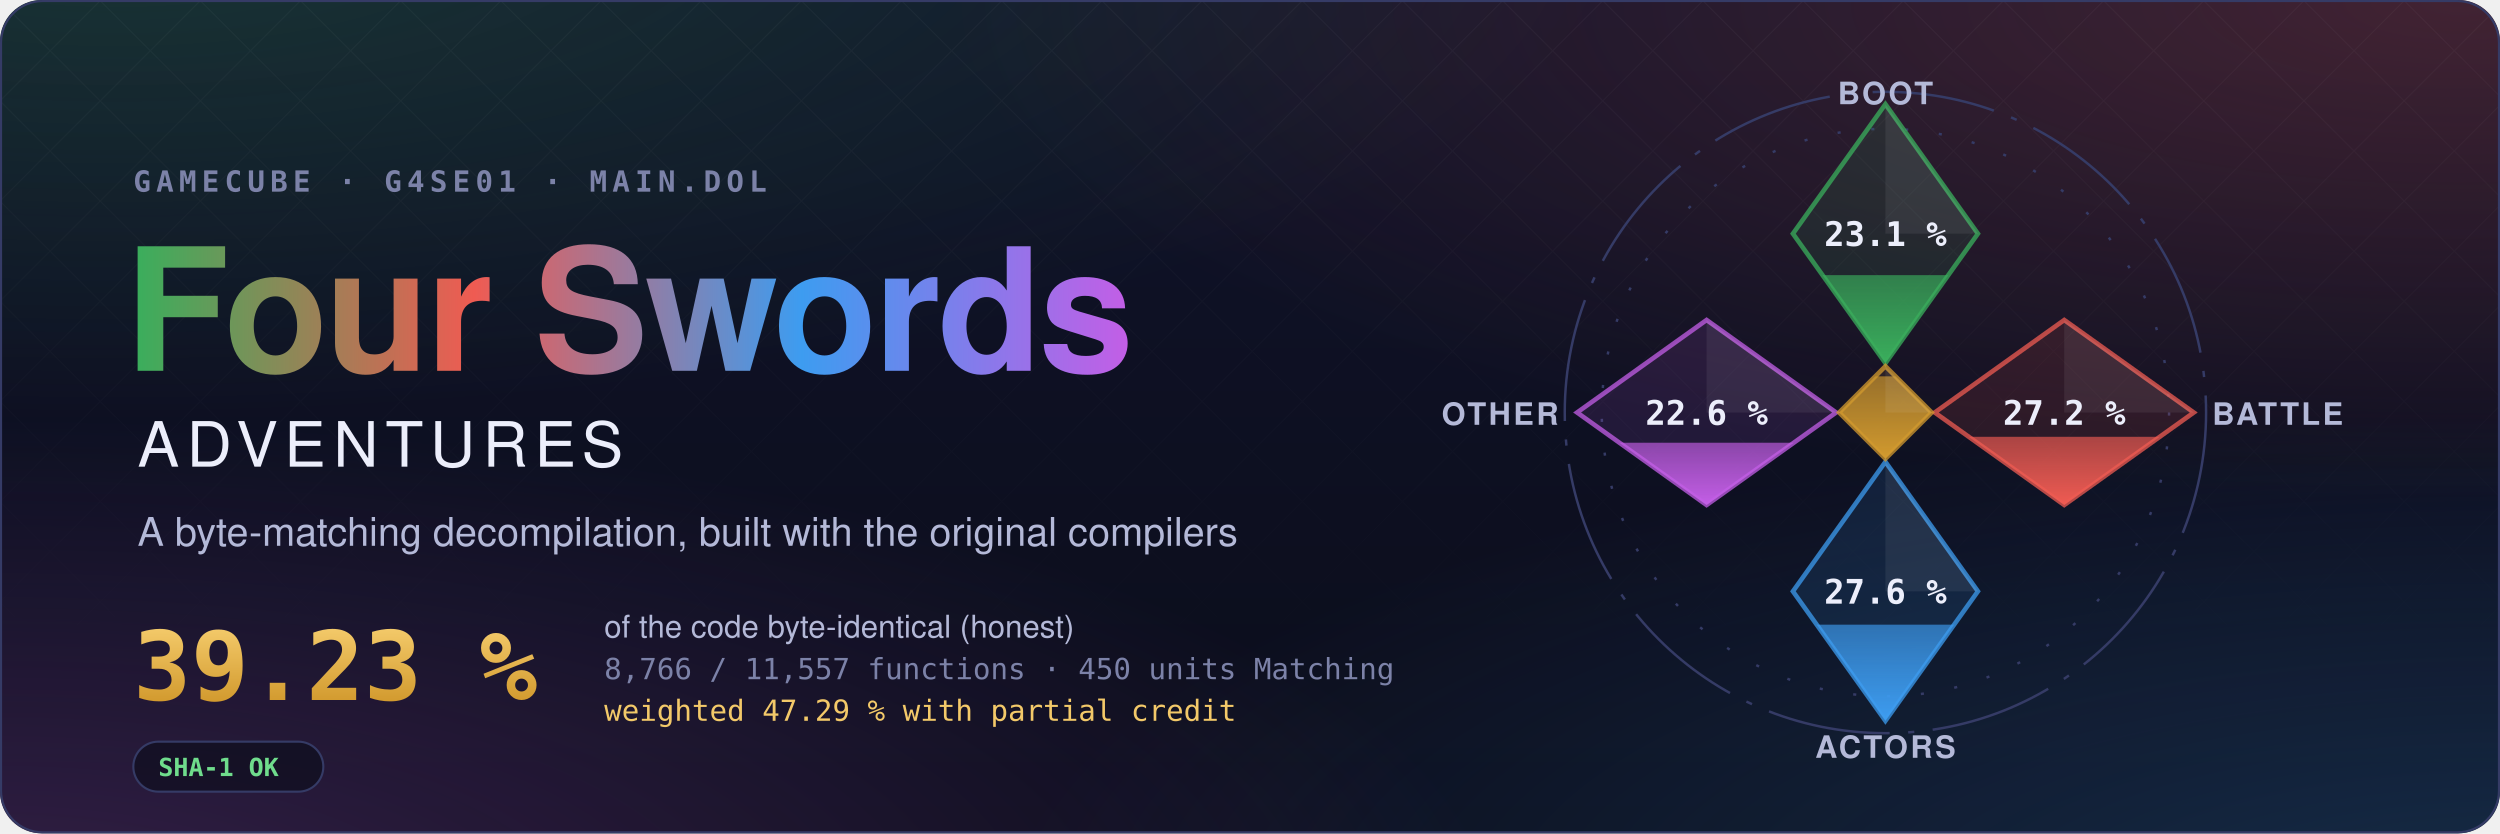
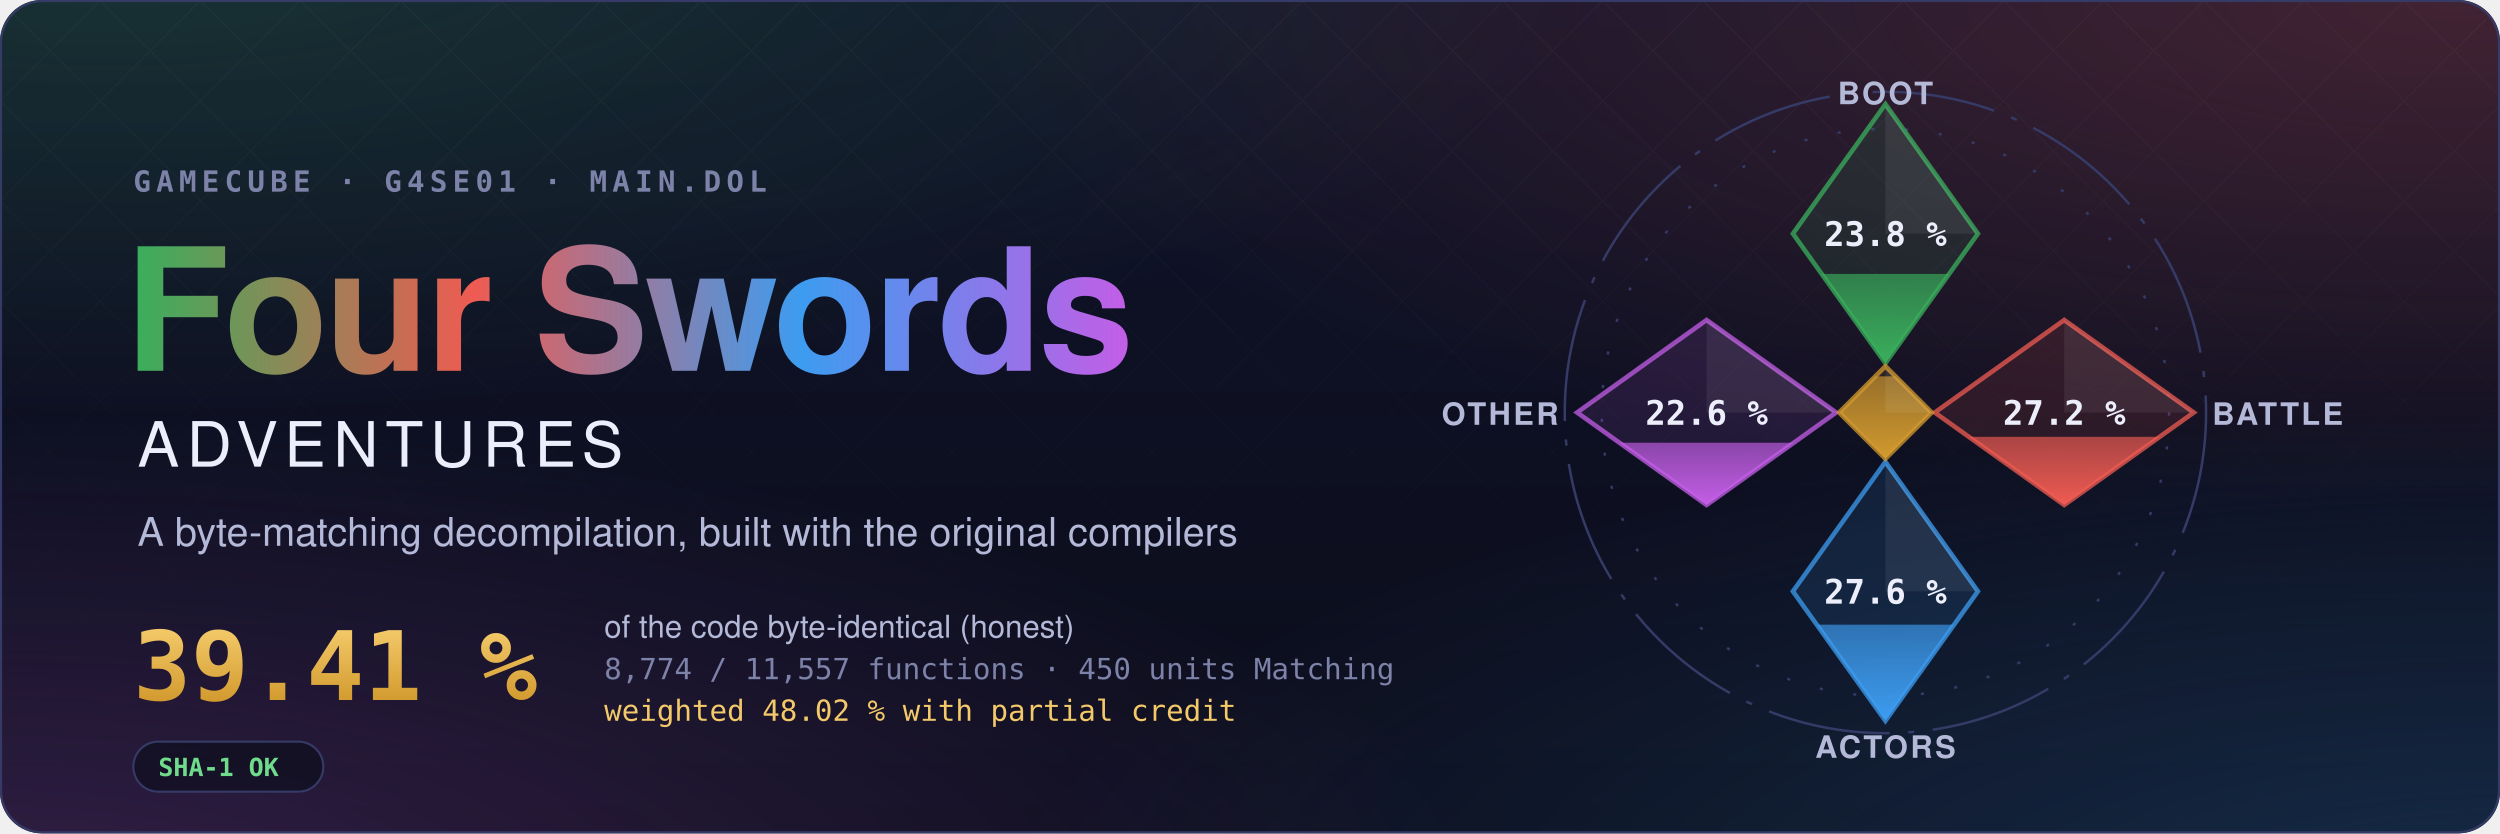
- <svg xmlns="http://www.w3.org/2000/svg" width="1200" height="400" viewBox="0 0 1200 400" role="img" aria-label="Four Swords Adventures decompilation: 39.23 % of the code matched, 8,766 of 11,557 functions">
+ <svg xmlns="http://www.w3.org/2000/svg" width="1200" height="400" viewBox="0 0 1200 400" role="img" aria-label="Four Swords Adventures decompilation: 39.41 % of the code matched, 8,774 of 11,557 functions">
  <style>text { font-family: -apple-system, BlinkMacSystemFont, 'Segoe UI', Helvetica, Arial, sans-serif; } .mono { font-family: ui-monospace, SFMono-Regular, 'SF Mono', Menlo, Consolas, monospace; } .spin { transform-box: fill-box; transform-origin: center; animation: spin 90s linear infinite; } @keyframes spin { to { transform: rotate(360deg); } } .rise { transform-box: fill-box; transform-origin: 50% 100%; animation: rise 1.6s cubic-bezier(.2,.8,.2,1) both; } @keyframes rise { from { transform: scaleY(0); } } @media (prefers-reduced-motion: reduce) { * { animation: none !important; } }</style>
  <defs>
    <radialGradient id="glow0" cx="0.05" cy="-0.1" r="0.6">
      <stop offset="0" stop-color="#3aae5c" stop-opacity="0.22" />
      <stop offset="1" stop-color="#3aae5c" stop-opacity="0" />
    </radialGradient>
    <radialGradient id="glow1" cx="0.98" cy="0.0" r="0.6">
      <stop offset="0" stop-color="#ef5b52" stop-opacity="0.22" />
      <stop offset="1" stop-color="#ef5b52" stop-opacity="0" />
    </radialGradient>
    <radialGradient id="glow2" cx="1.0" cy="1.1" r="0.6">
      <stop offset="0" stop-color="#3d9cf0" stop-opacity="0.22" />
      <stop offset="1" stop-color="#3d9cf0" stop-opacity="0" />
    </radialGradient>
    <radialGradient id="glow3" cx="0.0" cy="1.1" r="0.6">
      <stop offset="0" stop-color="#c35ee6" stop-opacity="0.22" />
      <stop offset="1" stop-color="#c35ee6" stop-opacity="0" />
    </radialGradient>
    <linearGradient id="sky" x1="0" y1="0" x2="0" y2="1">
      <stop offset="0" stop-color="#10132a" />
      <stop offset="1" stop-color="#0b0d1a" />
    </linearGradient>
    <linearGradient id="four" x1="0" y1="0" x2="1" y2="0">
      <stop offset="0" stop-color="#3aae5c" />
      <stop offset="0.34" stop-color="#ef5b52" />
      <stop offset="0.67" stop-color="#3d9cf0" />
      <stop offset="1" stop-color="#c35ee6" />
    </linearGradient>
    <linearGradient id="goldtext" x1="0" y1="0" x2="0" y2="1">
      <stop offset="0" stop-color="#f3c969" />
      <stop offset="1" stop-color="#d29a2e" />
    </linearGradient>
    <pattern id="lattice" width="34" height="34" patternUnits="userSpaceOnUse" patternTransform="rotate(45)">
      <path d="M0 0H34M0 0V34" stroke="#fff" stroke-opacity="0.035" />
    </pattern>
    <linearGradient id="fade" x1="0" y1="0" x2="0" y2="1">
      <stop offset="0" stop-color="#fff" />
      <stop offset="0.8" stop-color="#fff" stop-opacity="0" />
    </linearGradient>
    <mask id="fadeMask">
      <rect width="1200" height="400" fill="url(#fade)" />
    </mask>
    <clipPath id="card">
      <rect width="1200" height="400" rx="20" />
    </clipPath>
  </defs>
  <g clip-path="url(#card)">
    <rect width="1200" height="400" fill="url(#sky)" />
    <rect width="1200" height="400" fill="url(#glow0)" />
    <rect width="1200" height="400" fill="url(#glow1)" />
    <rect width="1200" height="400" fill="url(#glow2)" />
    <rect width="1200" height="400" fill="url(#glow3)" />
    <rect width="1200" height="400" fill="url(#lattice)" mask="url(#fadeMask)" />
  </g>
  <rect x="0.5" y="0.5" width="1199" height="399" rx="20" fill="none" stroke="#353b66" />
  <text x="64" y="92" class="mono" font-size="14" font-weight="600" letter-spacing="0.18em" fill="#7c82a8">GAMECUBE · G4SE01 · MAIN.DOL</text>
  <text x="60" y="178" font-size="82" font-weight="700" letter-spacing="-1.5" fill="url(#four)">Four Swords</text>
  <text x="66" y="224" font-size="30" font-weight="500" letter-spacing="0.12em" fill="#eceefb">ADVENTURES</text>
  <text x="66" y="262" font-size="19" fill="#b4b9d8">A byte-matching decompilation, built with the original compilers</text>
-   <text x="64" y="336" class="mono" font-size="46" font-weight="700" fill="url(#goldtext)">39.23 %</text>
+   <text x="64" y="336" class="mono" font-size="46" font-weight="700" fill="url(#goldtext)">39.41 %</text>
  <text x="290" y="306" font-size="15" fill="#b4b9d8">of the code byte-identical (honest)</text>
-   <text x="290" y="326" class="mono" font-size="14" fill="#7c82a8">8,766 / 11,557 functions · 450 units Matching</text>
-   <text x="290" y="346" class="mono" font-size="14" fill="#f3c969">weighted 47.29 % with partial credit</text>
+   <text x="290" y="326" class="mono" font-size="14" fill="#7c82a8">8,774 / 11,557 functions · 450 units Matching</text>
+   <text x="290" y="346" class="mono" font-size="14" fill="#f3c969">weighted 48.02 % with partial credit</text>
  <g transform="translate(64 356)">
    <rect width="91.2" height="24" rx="12" fill="#0b0d1a" fill-opacity="0.6" stroke="#353b66" />
    <text x="12" y="16.5" class="mono" font-size="12" font-weight="600" fill="#6fdc8c">SHA-1 OK</text>
  </g>
  <defs>
    <clipPath id="ec-boot">
      <path d="M0 -100L30 -58L0 -16L-30 -58Z" />
    </clipPath>
    <linearGradient id="eg-boot" x1="0" y1="1" x2="0" y2="0">
      <stop offset="0" stop-color="#3aae5c" />
      <stop offset="1" stop-color="#3aae5c" stop-opacity="0.65" />
    </linearGradient>
    <clipPath id="ec-battle">
      <path d="M58 -30L100 0L58 30L16 0Z" />
    </clipPath>
    <linearGradient id="eg-battle" x1="0" y1="1" x2="0" y2="0">
      <stop offset="0" stop-color="#ef5b52" />
      <stop offset="1" stop-color="#ef5b52" stop-opacity="0.65" />
    </linearGradient>
    <clipPath id="ec-actors">
      <path d="M0 16L30 58L0 100L-30 58Z" />
    </clipPath>
    <linearGradient id="eg-actors" x1="0" y1="1" x2="0" y2="0">
      <stop offset="0" stop-color="#3d9cf0" />
      <stop offset="1" stop-color="#3d9cf0" stop-opacity="0.65" />
    </linearGradient>
    <clipPath id="ec-other">
      <path d="M-58 -30L-16 0L-58 30L-100 0Z" />
    </clipPath>
    <linearGradient id="eg-other" x1="0" y1="1" x2="0" y2="0">
      <stop offset="0" stop-color="#c35ee6" />
      <stop offset="1" stop-color="#c35ee6" stop-opacity="0.65" />
    </linearGradient>
    <clipPath id="ec-libs">
      <path d="M0 -15L15 0L0 15L-15 0Z" />
    </clipPath>
    <linearGradient id="eg-libs" x1="0" y1="1" x2="0" y2="0">
      <stop offset="0" stop-color="#d29a2e" />
      <stop offset="1" stop-color="#d29a2e" stop-opacity="0.65" />
    </linearGradient>
  </defs>
  <g transform="translate(905 198) scale(1.48)">
    <circle class="spin" r="104" fill="none" stroke="#353b66" stroke-width="0.8" stroke-dasharray="40 6 2 6" />
    <circle r="92" fill="none" stroke="#353b66" stroke-width="0.8" stroke-dasharray="1 10" />
    <path d="M0 -100L30 -58L0 -16L-30 -58Z" fill="#3aae5c" fill-opacity="0.12" stroke="#3aae5c" stroke-opacity="0.75" stroke-width="1.5" />
    <g clip-path="url(#ec-boot)">
-       <rect class="rise" style="animation-delay:0.20s" x="-30" y="-44.55" width="60" height="28.55" fill="url(#eg-boot)" />
+       <rect class="rise" style="animation-delay:0.20s" x="-30" y="-44.95" width="60" height="28.95" fill="url(#eg-boot)" />
    </g>
    <path d="M0 -100L30 -58L0 -58Z" fill="#fff" fill-opacity="0.07" />
-     <text x="0" y="-54" text-anchor="middle" font-size="11" font-weight="700" fill="#eceefb" class="mono">23.1 %</text>
+     <text x="0" y="-54" text-anchor="middle" font-size="11" font-weight="700" fill="#eceefb" class="mono">23.8 %</text>
    <text x="0" y="-100" text-anchor="middle" font-size="10" font-weight="600" letter-spacing="0.08em" fill="#b4b9d8">BOOT</text>
    <path d="M58 -30L100 0L58 30L16 0Z" fill="#ef5b52" fill-opacity="0.12" stroke="#ef5b52" stroke-opacity="0.75" stroke-width="1.5" />
    <g clip-path="url(#ec-battle)">
      <rect class="rise" style="animation-delay:0.35s" x="16" y="7.89" width="84" height="22.11" fill="url(#eg-battle)" />
    </g>
    <path d="M58 -30L100 0L58 0Z" fill="#fff" fill-opacity="0.07" />
    <text x="58" y="4" text-anchor="middle" font-size="11" font-weight="700" fill="#eceefb" class="mono">27.2 %</text>
    <text x="106" y="4" text-anchor="start" font-size="10" font-weight="600" letter-spacing="0.08em" fill="#b4b9d8">BATTLE</text>
    <path d="M0 16L30 58L0 100L-30 58Z" fill="#3d9cf0" fill-opacity="0.12" stroke="#3d9cf0" stroke-opacity="0.75" stroke-width="1.5" />
    <g clip-path="url(#ec-actors)">
      <rect class="rise" style="animation-delay:0.50s" x="-30" y="68.81" width="60" height="31.19" fill="url(#eg-actors)" />
    </g>
    <path d="M0 16L30 58L0 58Z" fill="#fff" fill-opacity="0.07" />
    <text x="0" y="62" text-anchor="middle" font-size="11" font-weight="700" fill="#eceefb" class="mono">27.6 %</text>
    <text x="0" y="112" text-anchor="middle" font-size="10" font-weight="600" letter-spacing="0.08em" fill="#b4b9d8">ACTORS</text>
    <path d="M-58 -30L-16 0L-58 30L-100 0Z" fill="#c35ee6" fill-opacity="0.12" stroke="#c35ee6" stroke-opacity="0.75" stroke-width="1.5" />
    <g clip-path="url(#ec-other)">
      <rect class="rise" style="animation-delay:0.65s" x="-100" y="9.81" width="84" height="20.19" fill="url(#eg-other)" />
    </g>
    <path d="M-58 -30L-16 0L-58 0Z" fill="#fff" fill-opacity="0.07" />
    <text x="-58" y="4" text-anchor="middle" font-size="11" font-weight="700" fill="#eceefb" class="mono">22.6 %</text>
    <text x="-106" y="4" text-anchor="end" font-size="10" font-weight="600" letter-spacing="0.08em" fill="#b4b9d8">OTHER</text>
    <path d="M0 -15L15 0L0 15L-15 0Z" fill="#d29a2e" fill-opacity="0.12" stroke="#d29a2e" stroke-opacity="0.75" stroke-width="1.5" />
    <g clip-path="url(#ec-libs)">
      <rect class="rise" style="animation-delay:0.80s" x="-15" y="-11.74" width="30" height="26.74" fill="url(#eg-libs)" />
    </g>
    <path d="M0 -15L15 0L0 0Z" fill="#fff" fill-opacity="0.07" />
  </g>
</svg>
